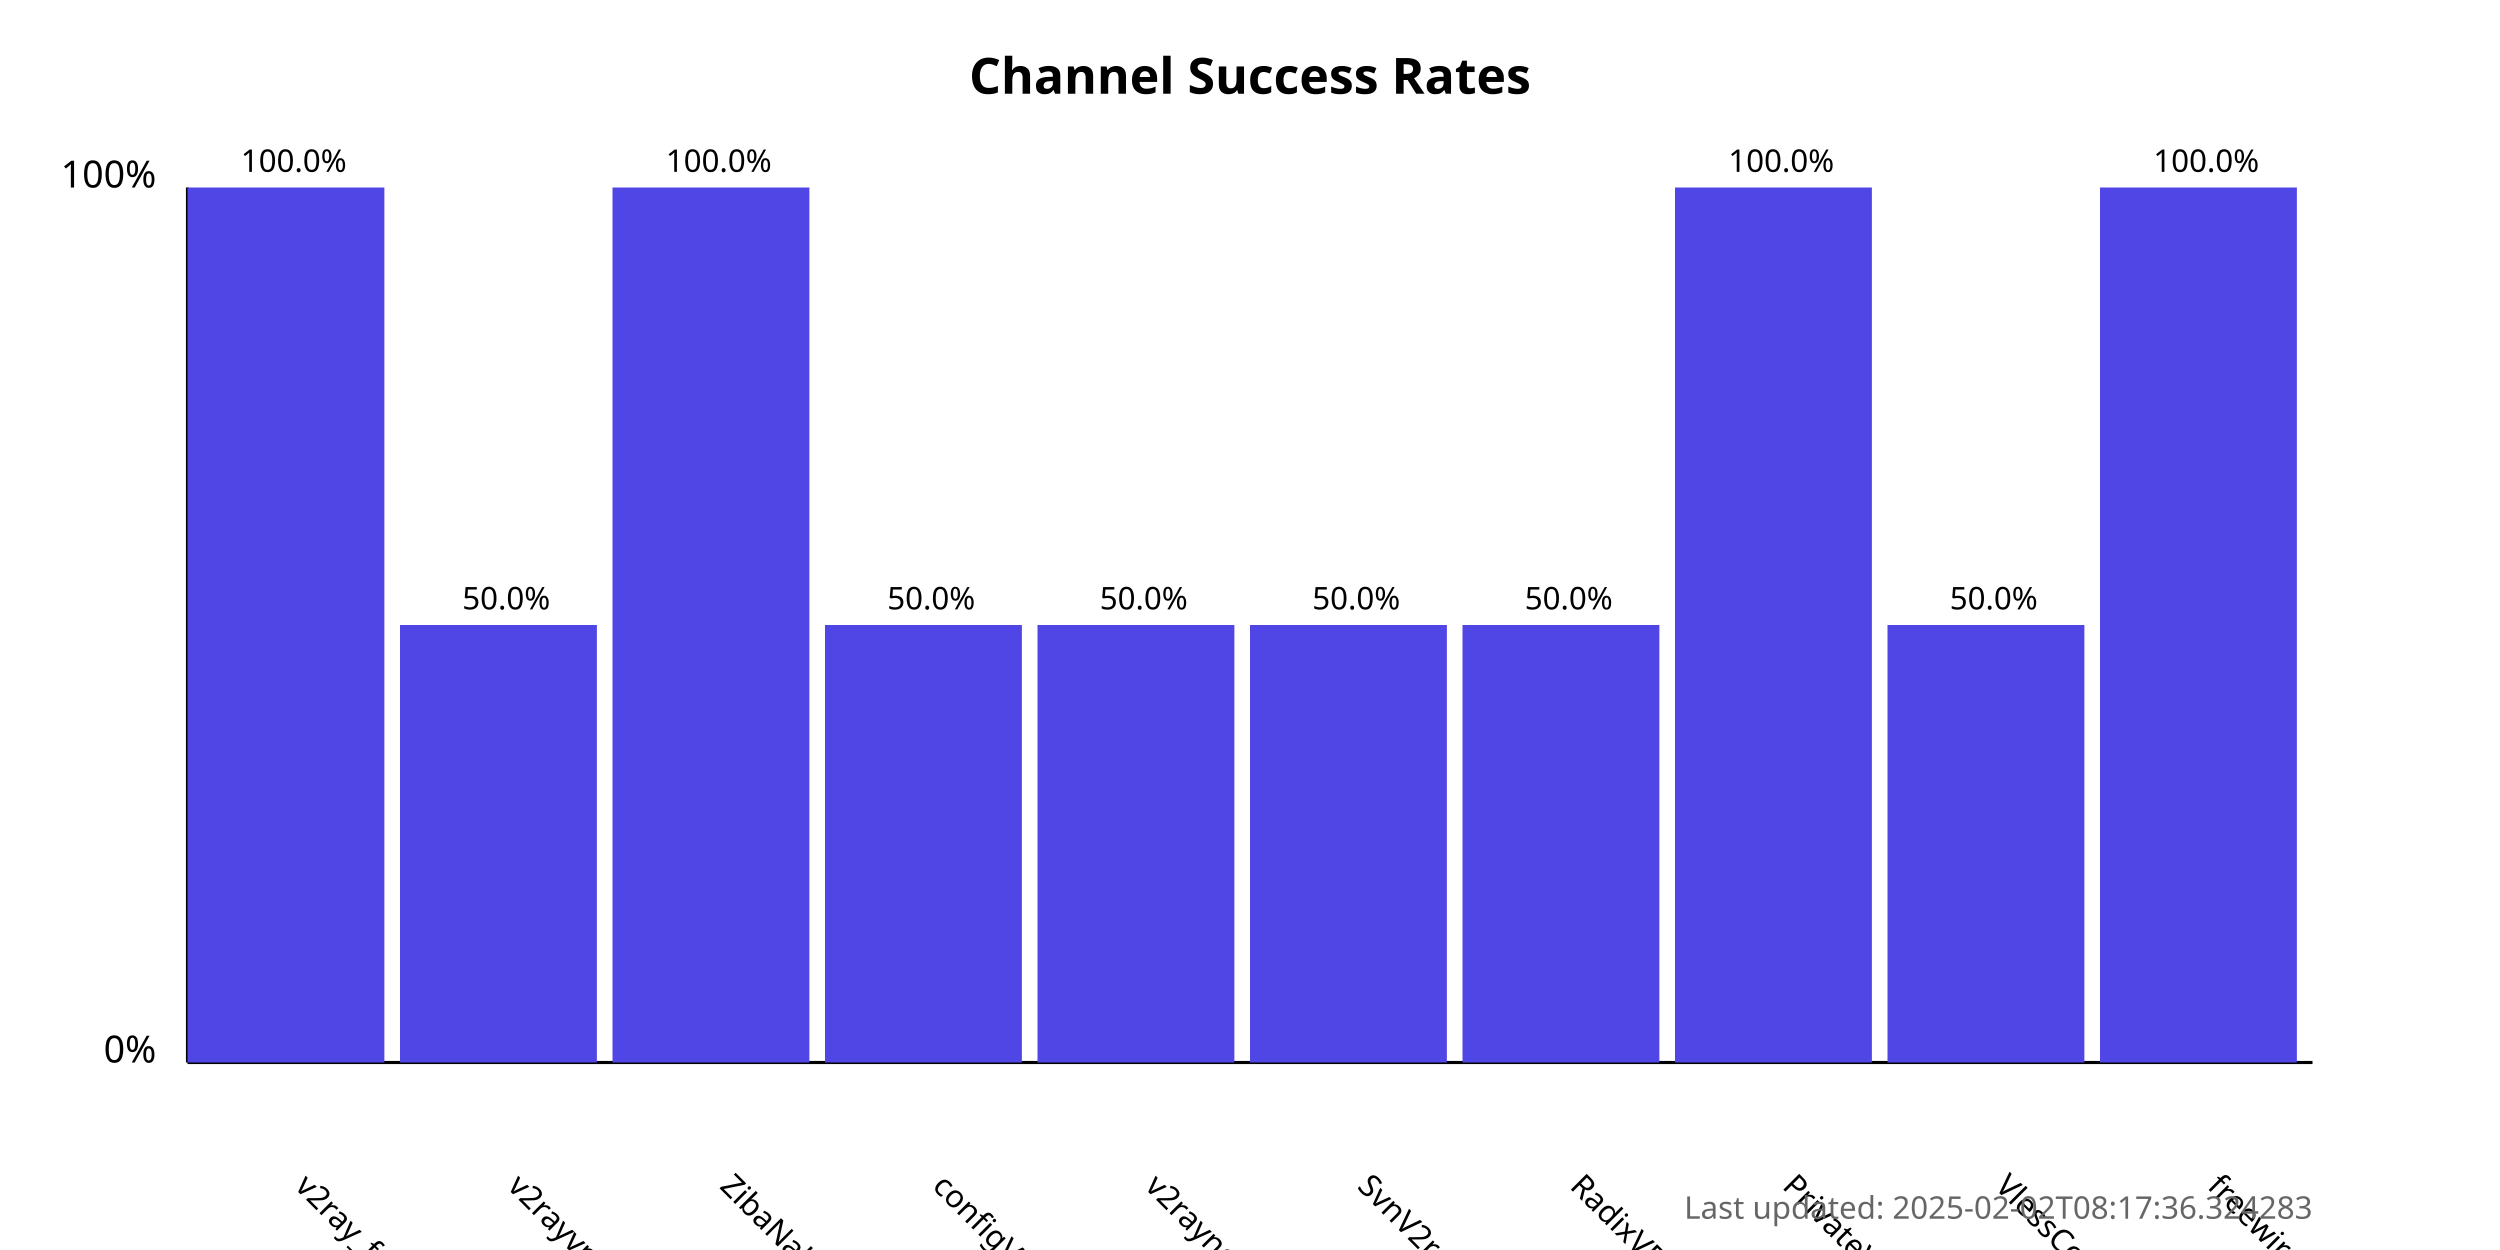
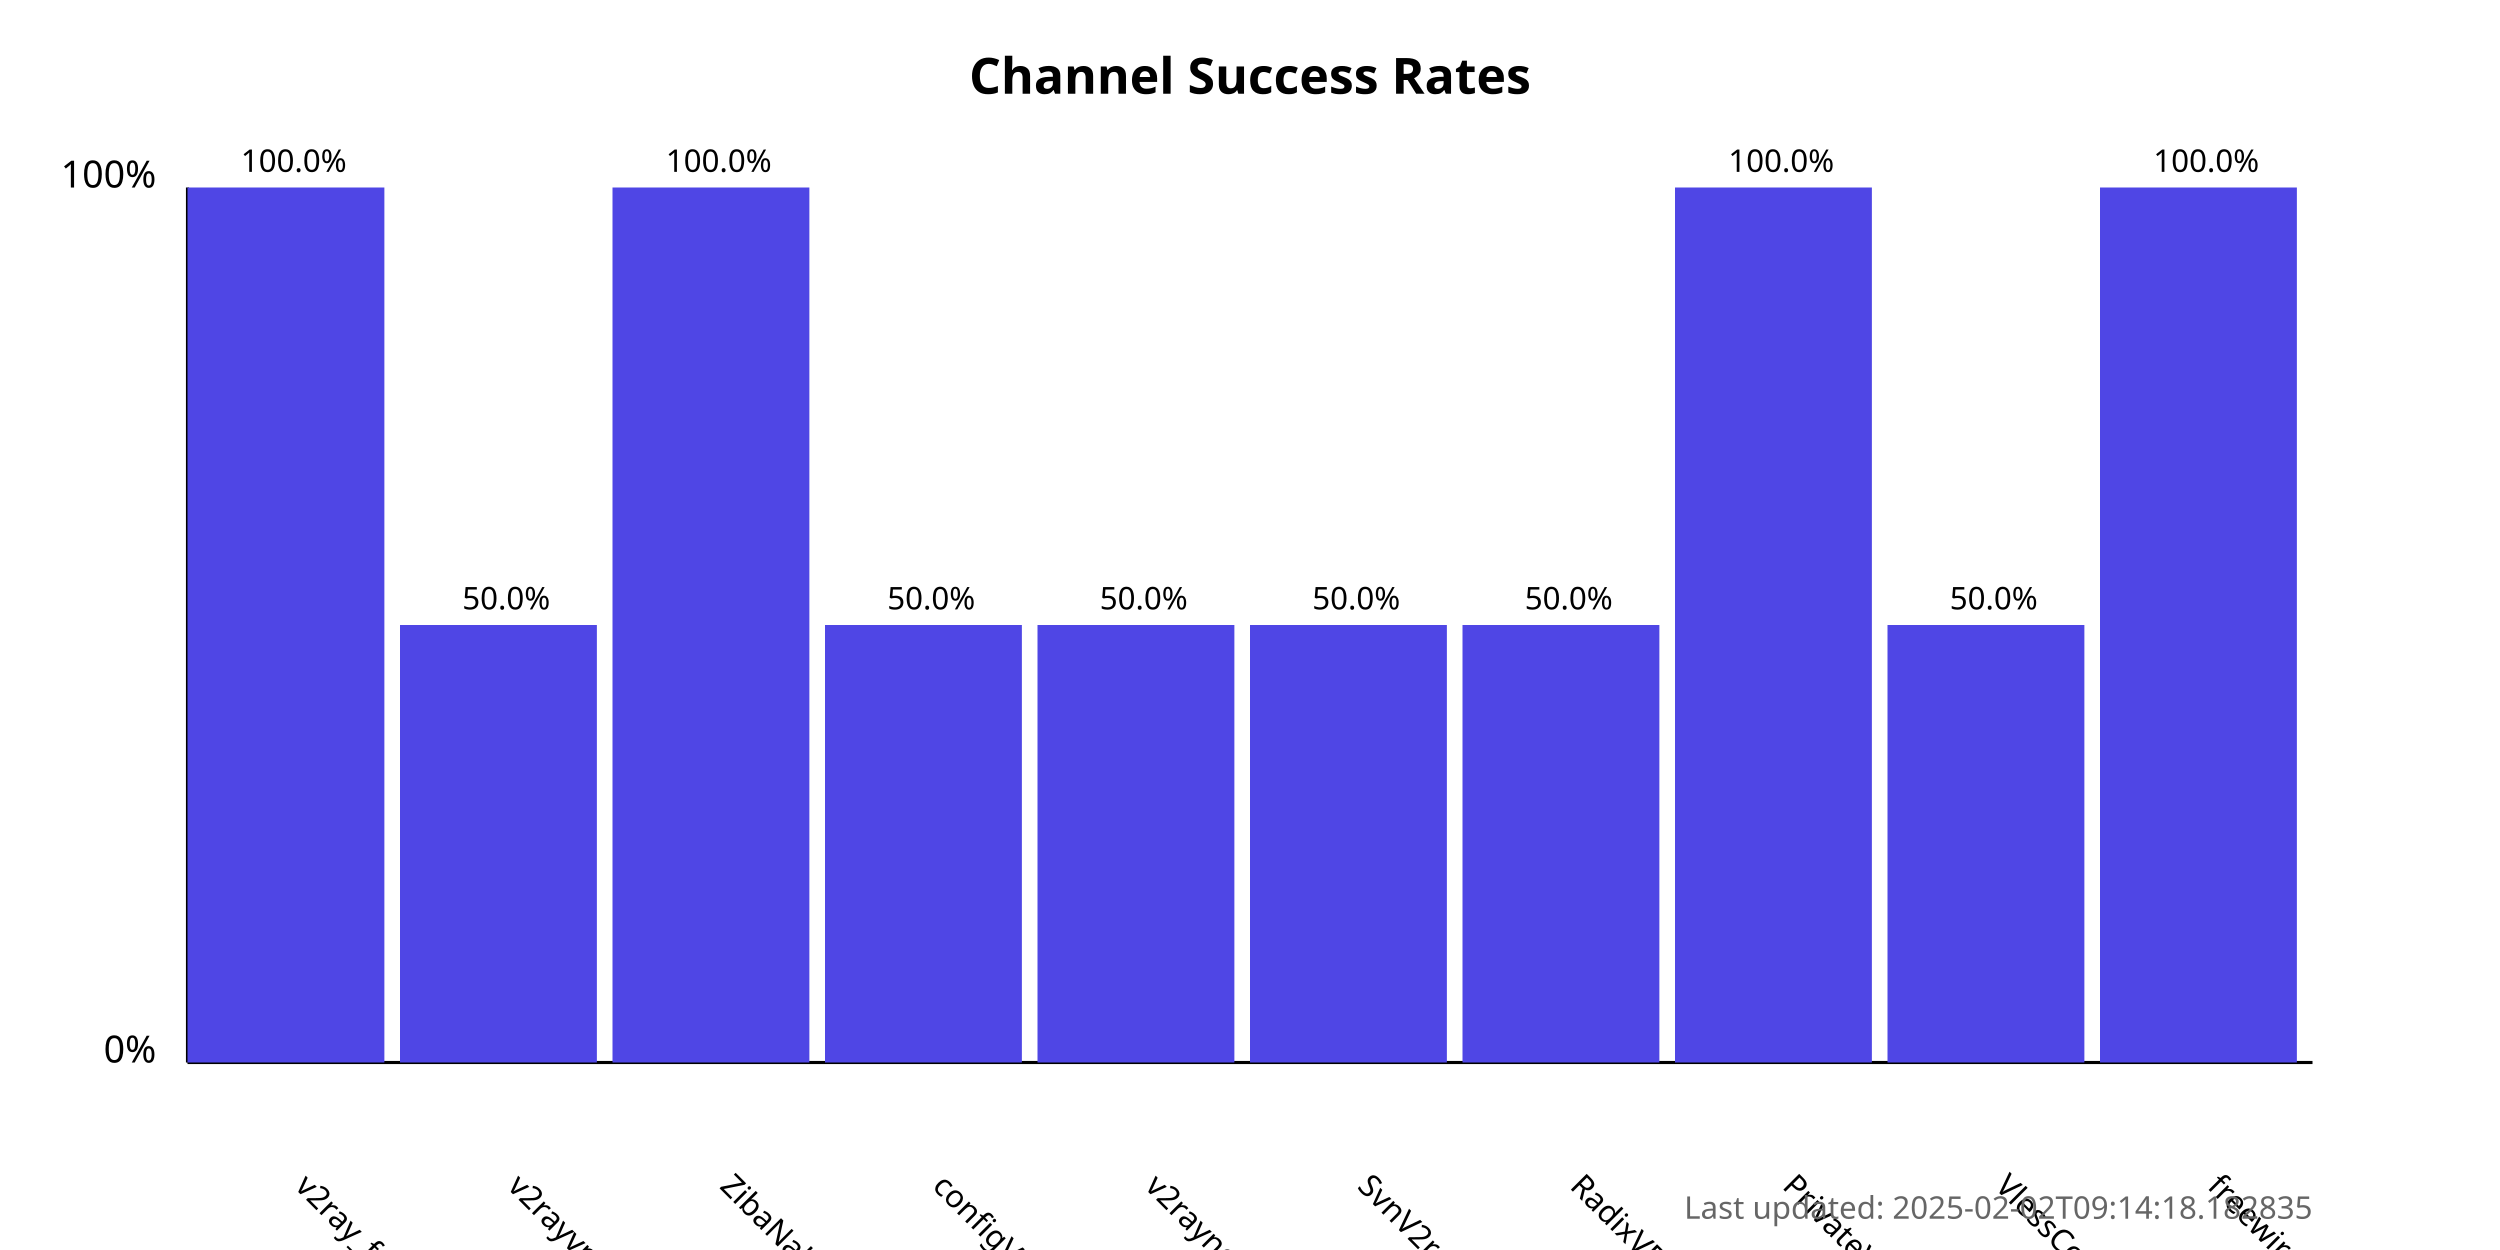
<svg xmlns="http://www.w3.org/2000/svg" width="800" height="400">
  <style>
            .chart-title { font: bold 16px sans-serif; }
            .axis-label { font: 12px sans-serif; }
            .tick-label { font: 10px sans-serif; }
            .bar { fill: #4f46e5; }
            .bar:hover { fill: #6366f1; }
            .timestamp { font: 10px sans-serif; fill: #666; }
        </style>
  <text x="400.0" y="30" text-anchor="middle" class="chart-title">
            Channel Success Rates
        </text>
  <line x1="60" y1="340" x2="60" y2="60" stroke="black" stroke-width="1" />
  <line x1="60" y1="340" x2="740" y2="340" stroke="black" stroke-width="1" />
  <text x="50" y="340" text-anchor="end" class="axis-label">0%</text>
  <text x="50" y="60" text-anchor="end" class="axis-label">100%</text>
  <g>
    <rect x="60" y="60.0" width="63.0" height="280.0" class="bar" />
    <text x="94.0" y="380" transform="rotate(45, 94.0, 380)" text-anchor="start" class="tick-label">
                v2ray_free_conf
            </text>
    <text x="94.0" y="55.0" text-anchor="middle" class="tick-label">
                100.0%
            </text>
  </g>
  <g>
    <rect x="128.0" y="200.0" width="63.0" height="140.0" class="bar" />
    <text x="162.0" y="380" transform="rotate(45, 162.0, 380)" text-anchor="start" class="tick-label">
                v2rayvpno
            </text>
    <text x="162.0" y="195.0" text-anchor="middle" class="tick-label">
                50.0%
            </text>
  </g>
  <g>
    <rect x="196.0" y="60.0" width="63.0" height="280.0" class="bar" />
    <text x="230.0" y="380" transform="rotate(45, 230.0, 380)" text-anchor="start" class="tick-label">
                ZibaNabz
            </text>
    <text x="230.0" y="55.0" text-anchor="middle" class="tick-label">
                100.0%
            </text>
  </g>
  <g>
    <rect x="264.0" y="200.0" width="63.0" height="140.0" class="bar" />
    <text x="298.0" y="380" transform="rotate(45, 298.0, 380)" text-anchor="start" class="tick-label">
                configV2rayForFree
            </text>
    <text x="298.0" y="195.0" text-anchor="middle" class="tick-label">
                50.0%
            </text>
  </g>
  <g>
    <rect x="332.0" y="200.0" width="63.0" height="140.0" class="bar" />
    <text x="366.0" y="380" transform="rotate(45, 366.0, 380)" text-anchor="start" class="tick-label">
                v2rayngvpn
            </text>
    <text x="366.0" y="195.0" text-anchor="middle" class="tick-label">
                50.0%
            </text>
  </g>
  <g>
    <rect x="400.0" y="200.0" width="63.0" height="140.0" class="bar" />
    <text x="434.0" y="380" transform="rotate(45, 434.0, 380)" text-anchor="start" class="tick-label">
                SvnV2ray
            </text>
    <text x="434.0" y="195.0" text-anchor="middle" class="tick-label">
                50.0%
            </text>
  </g>
  <g>
    <rect x="468.0" y="200.0" width="63.0" height="140.0" class="bar" />
    <text x="502.0" y="380" transform="rotate(45, 502.0, 380)" text-anchor="start" class="tick-label">
                RadixVPN
            </text>
    <text x="502.0" y="195.0" text-anchor="middle" class="tick-label">
                50.0%
            </text>
  </g>
  <g>
    <rect x="536.0" y="60.0" width="63.0" height="280.0" class="bar" />
    <text x="570.0" y="380" transform="rotate(45, 570.0, 380)" text-anchor="start" class="tick-label">
                PrivateVPNs
            </text>
    <text x="570.0" y="55.0" text-anchor="middle" class="tick-label">
                100.0%
            </text>
  </g>
  <g>
    <rect x="604.0" y="200.0" width="63.0" height="140.0" class="bar" />
    <text x="638.0" y="380" transform="rotate(45, 638.0, 380)" text-anchor="start" class="tick-label">
                VlessConfig
            </text>
    <text x="638.0" y="195.0" text-anchor="middle" class="tick-label">
                50.0%
            </text>
  </g>
  <g>
    <rect x="672.0" y="60.0" width="63.0" height="280.0" class="bar" />
    <text x="706.0" y="380" transform="rotate(45, 706.0, 380)" text-anchor="start" class="tick-label">
                freewireguard
            </text>
    <text x="706.0" y="55.0" text-anchor="middle" class="tick-label">
                100.0%
            </text>
  </g>
  <text x="740" y="390" text-anchor="end" class="timestamp">
-             Last updated: 2025-02-02T08:17:36.324283
+             Last updated: 2025-02-02T09:14:18.182835
        </text>
</svg>
